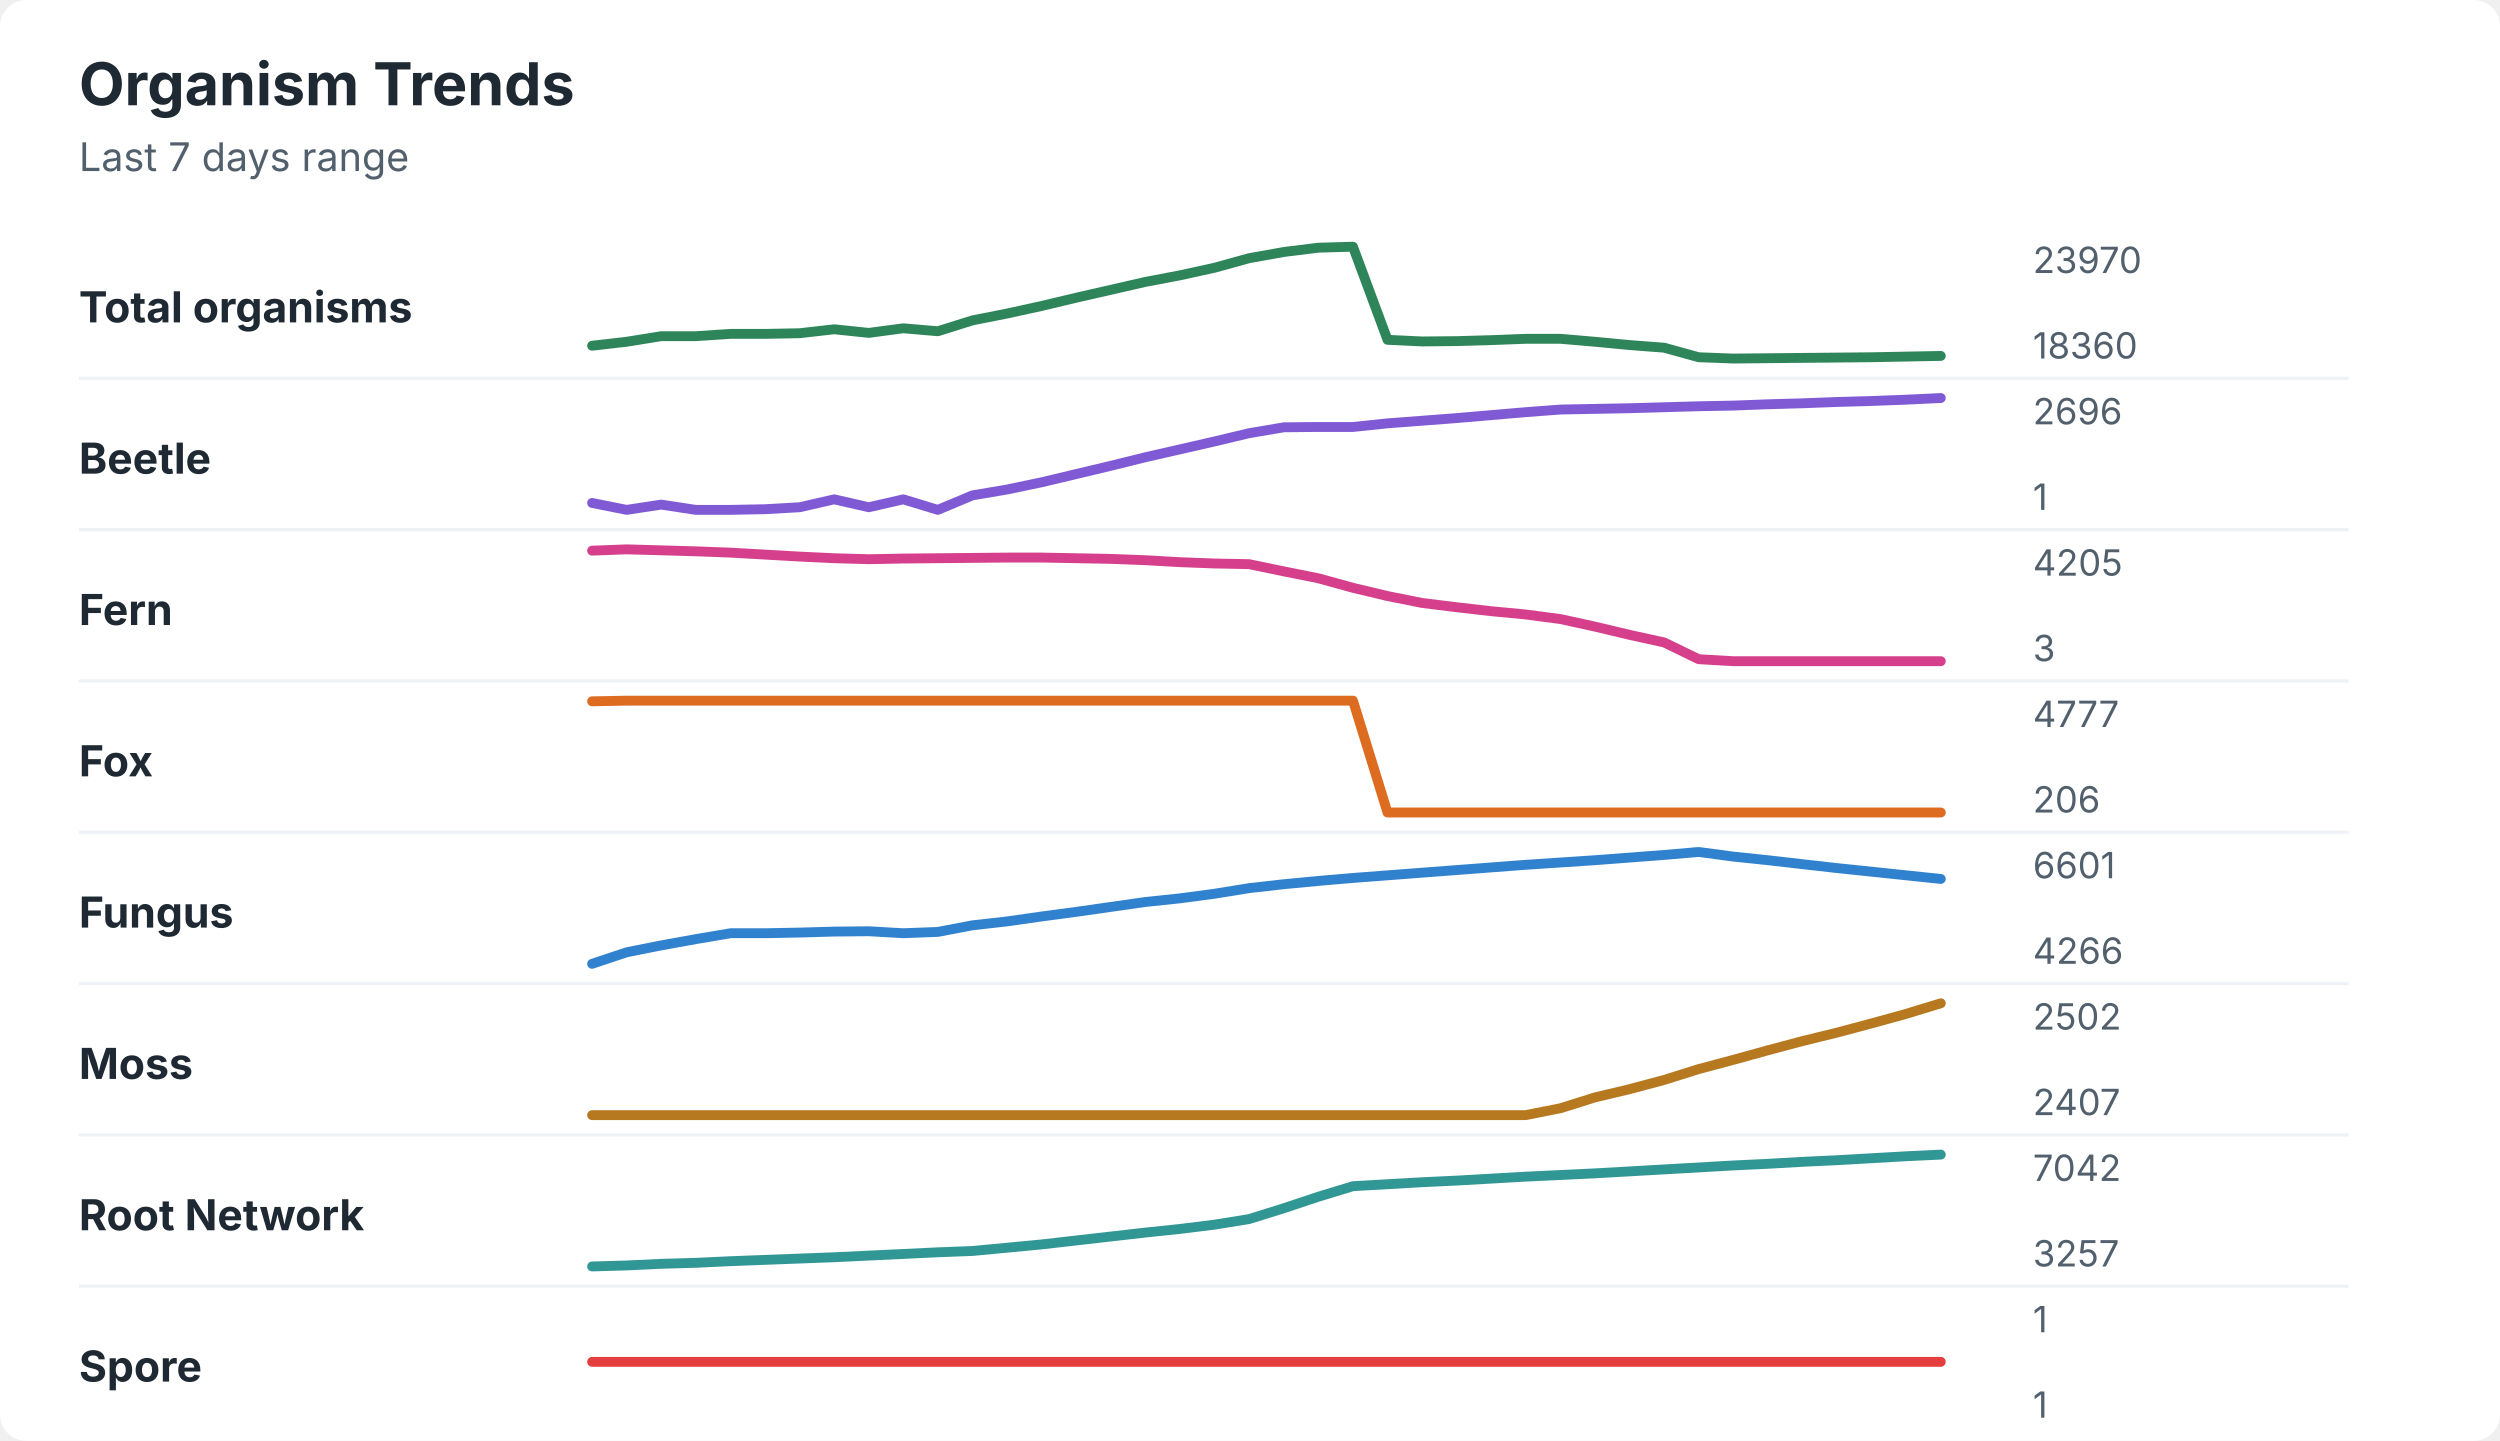
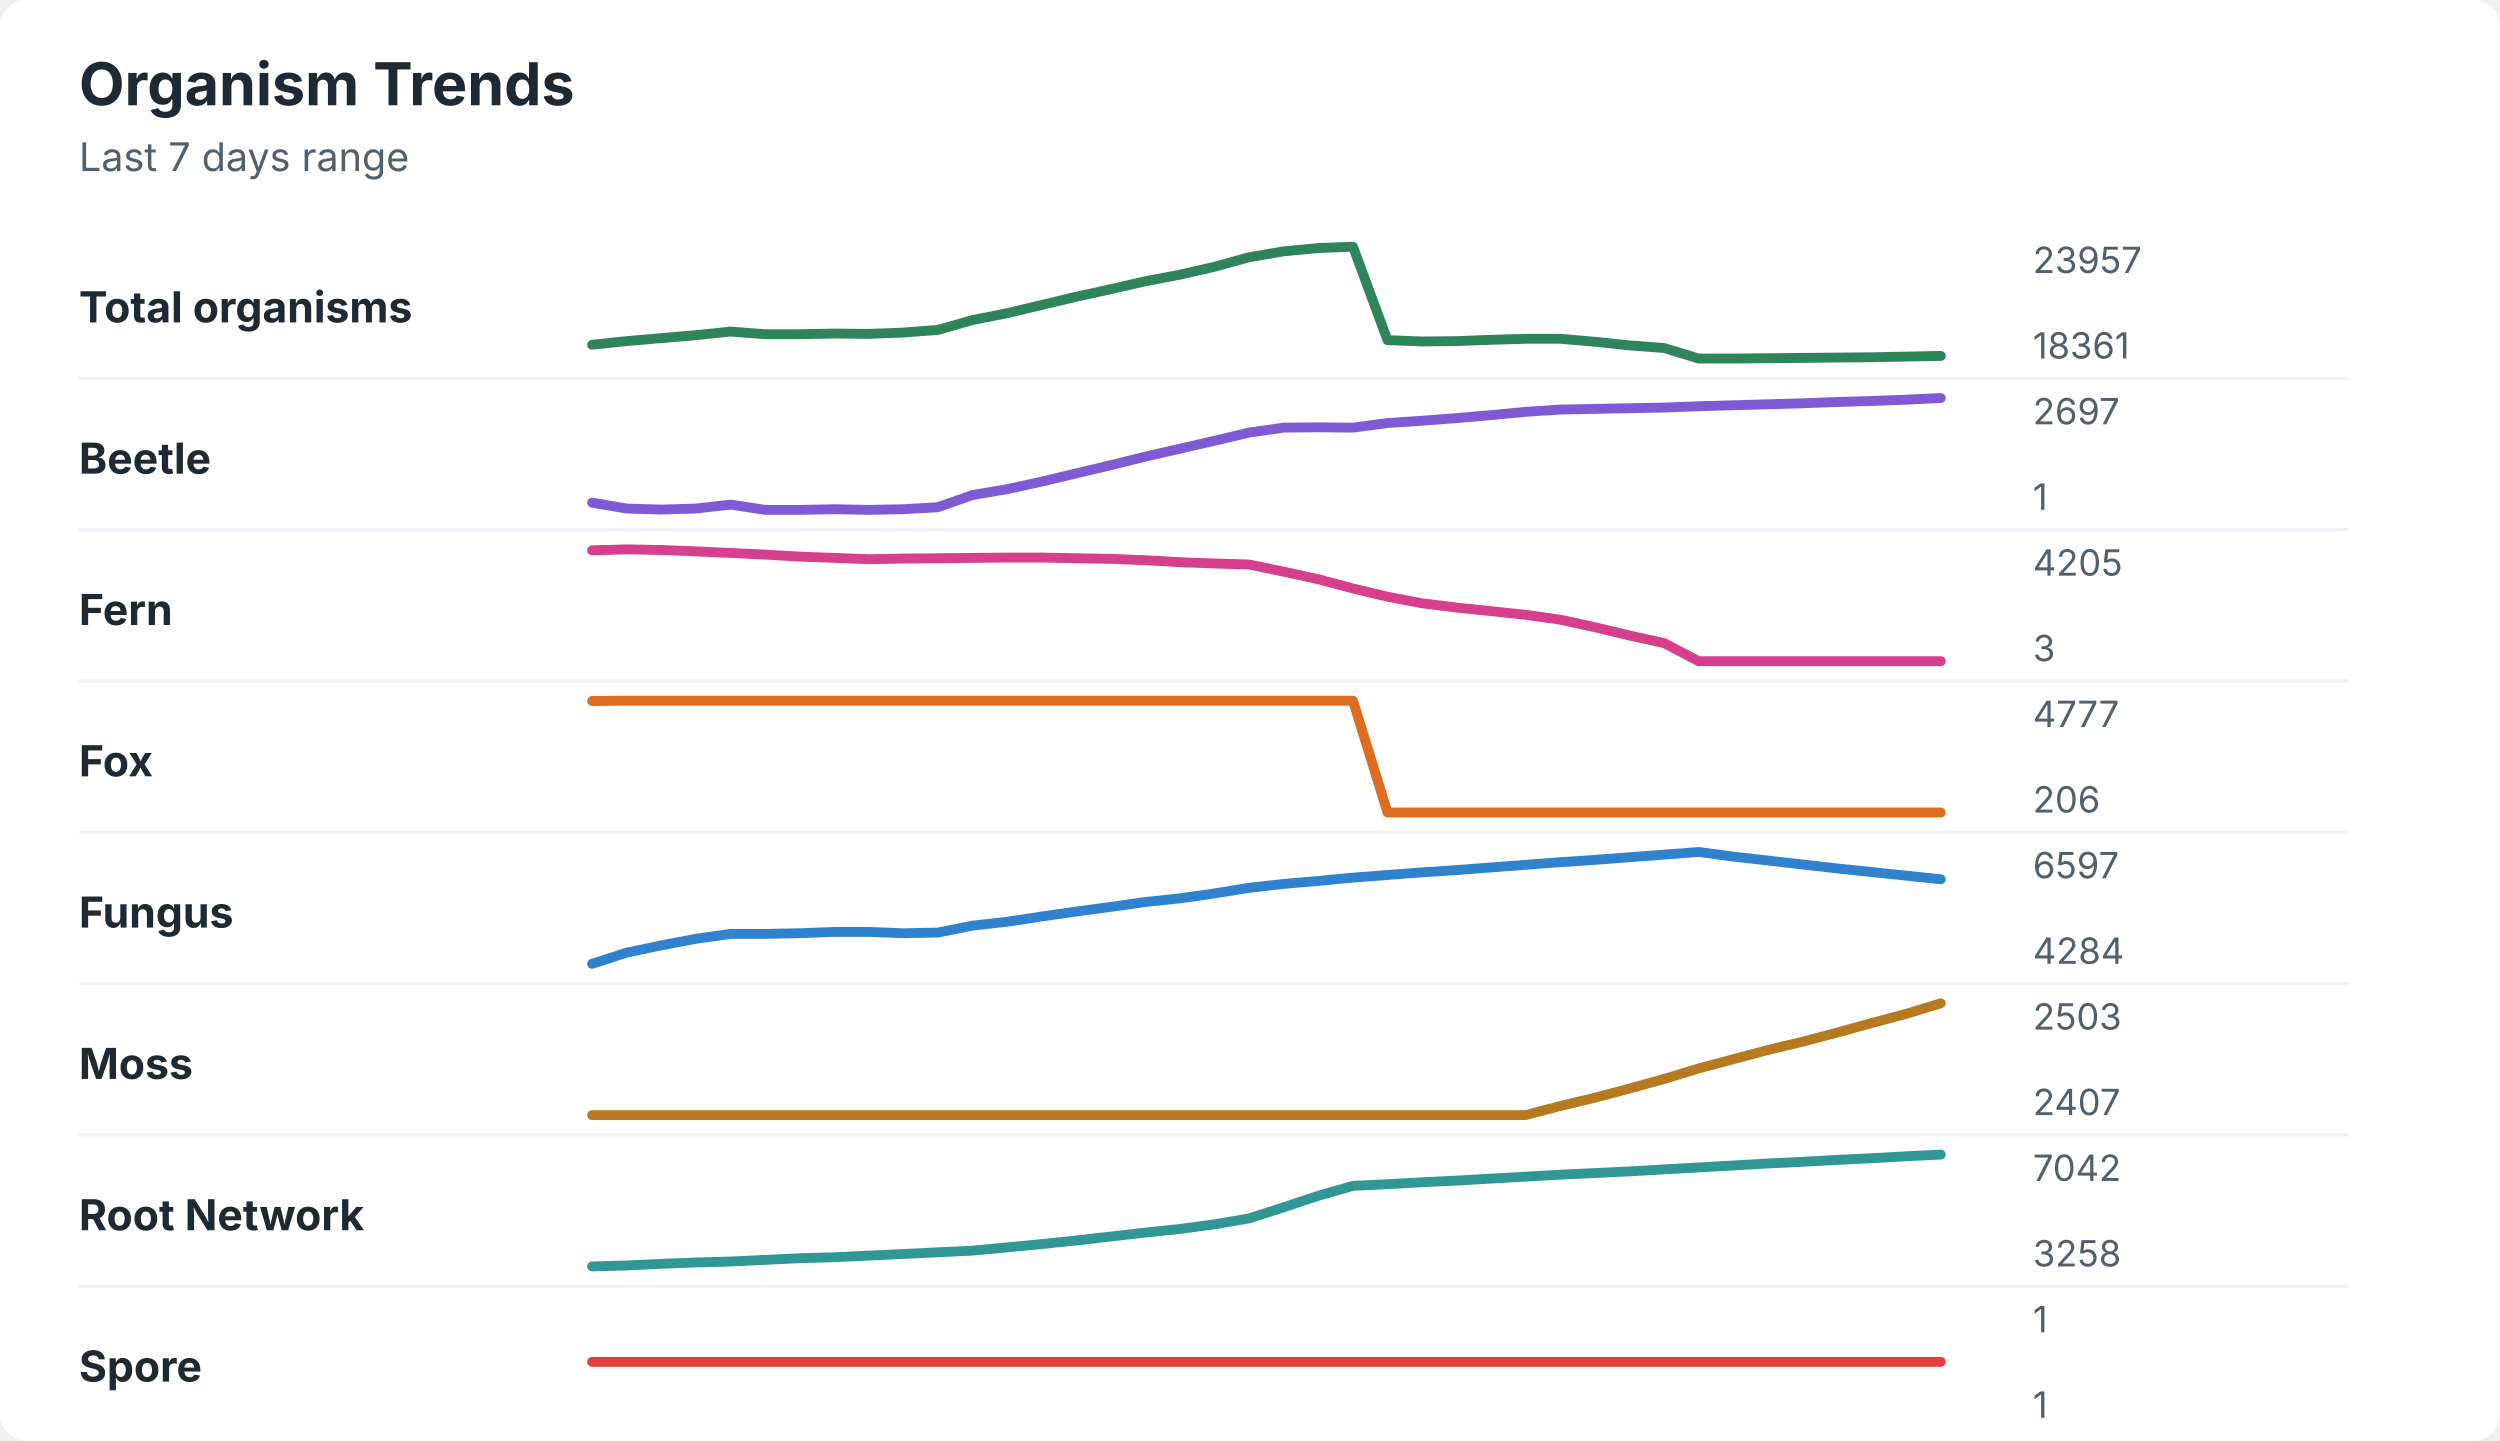
<svg xmlns="http://www.w3.org/2000/svg" width="760" height="438" viewBox="0 0 760 438" role="img" aria-labelledby="title desc">
  <rect width="760" height="438" rx="8" fill="#ffffff" />
  <style>
    text { font-family: -apple-system, BlinkMacSystemFont, "Segoe UI", sans-serif; }
    .title { font-size: 18px; font-weight: 700; fill: #1f2933; }
    .subtitle { font-size: 12px; fill: #52606d; }
    .label { font-size: 13px; font-weight: 650; fill: #1f2933; }
    .axis-value { font-size: 11px; fill: #52606d; }
    .separator { stroke: #eef2f7; stroke-width: 1; }
  </style>
  <text x="24" y="32" class="title">Organism Trends</text>
  <text x="24" y="52" class="subtitle">Last 7 days range</text>
  <text x="24" y="98" class="label">Total organisms</text>
-   <polyline points="180.0,105.1 190.5,103.9 201.0,102.2 211.5,102.2 222.1,101.5 232.6,101.5 243.1,101.3 253.6,100.1 264.1,101.2 274.6,99.8 285.1,100.7 295.6,97.4 306.2,95.3 316.7,93.0 327.2,90.5 337.7,88.1 348.2,85.7 358.7,83.7 369.2,81.4 379.7,78.5 390.3,76.6 400.8,75.3 411.3,75.0 421.8,103.3 432.3,103.8 442.8,103.7 453.3,103.4 463.8,103.0 474.4,103.0 484.9,103.9 495.4,104.9 505.9,105.7 516.4,108.6 526.9,109.0 537.4,108.9 547.9,108.8 558.5,108.7 569.0,108.6 579.5,108.4 590.0,108.2 " fill="none" stroke="#2f855a" stroke-width="3" stroke-linecap="round" stroke-linejoin="round" />
-   <text x="618" y="83" class="axis-value">23970</text>
-   <text x="618" y="109" class="axis-value">18360</text>
+   <polyline points="180.0,104.8 190.5,103.7 201.0,102.8 211.5,101.9 222.1,100.8 232.6,101.6 243.1,101.6 253.6,101.4 264.1,101.5 274.6,101.1 285.1,100.3 295.6,97.3 306.2,95.2 316.7,92.7 327.2,90.2 337.7,87.9 348.2,85.5 358.7,83.5 369.2,81.1 379.7,78.2 390.3,76.4 400.8,75.4 411.3,75.0 421.8,103.4 432.3,103.8 442.8,103.7 453.3,103.3 463.8,103.0 474.4,103.0 484.9,103.9 495.4,105.0 505.9,105.8 516.4,109.0 526.9,109.0 537.4,108.9 547.9,108.8 558.5,108.7 569.0,108.6 579.5,108.4 590.0,108.2 " fill="none" stroke="#2f855a" stroke-width="3" stroke-linecap="round" stroke-linejoin="round" />
+   <text x="618" y="83" class="axis-value">23957</text>
+   <text x="618" y="109" class="axis-value">18361</text>
  <line x1="24" y1="115.0" x2="714" y2="115.0" class="separator" />
  <text x="24" y="144" class="label">Beetle</text>
-   <polyline points="180.0,152.9 190.5,155.0 201.0,153.4 211.5,155.0 222.1,155.0 232.6,154.8 243.1,154.2 253.6,151.8 264.1,154.2 274.6,151.8 285.1,155.0 295.6,150.6 306.2,148.8 316.7,146.6 327.2,144.1 337.7,141.6 348.2,139.0 358.7,136.6 369.2,134.2 379.7,131.7 390.3,129.9 400.8,129.8 411.3,129.8 421.8,128.7 432.3,127.9 442.8,127.1 453.3,126.2 463.8,125.3 474.4,124.5 484.9,124.3 495.4,124.1 505.9,123.8 516.4,123.5 526.9,123.3 537.4,122.9 547.9,122.6 558.5,122.2 569.0,121.9 579.5,121.5 590.0,121.0 " fill="none" stroke="#805ad5" stroke-width="3" stroke-linecap="round" stroke-linejoin="round" />
-   <text x="618" y="129" class="axis-value">2696</text>
+   <polyline points="180.0,152.8 190.5,154.6 201.0,154.9 211.5,154.6 222.1,153.4 232.6,155.0 243.1,155.0 253.6,154.8 264.1,155.0 274.6,154.8 285.1,154.2 295.6,150.5 306.2,148.7 316.7,146.4 327.2,143.9 337.7,141.4 348.2,138.8 358.7,136.4 369.2,134.0 379.7,131.5 390.3,130.0 400.8,129.9 411.3,130.0 421.8,128.6 432.3,127.9 442.8,127.1 453.3,126.2 463.8,125.2 474.4,124.5 484.9,124.3 495.4,124.1 505.9,123.9 516.4,123.5 526.9,123.2 537.4,122.9 547.9,122.6 558.5,122.2 569.0,121.9 579.5,121.5 590.0,121.0 " fill="none" stroke="#805ad5" stroke-width="3" stroke-linecap="round" stroke-linejoin="round" />
+   <text x="618" y="129" class="axis-value">2697</text>
  <text x="618" y="155" class="axis-value">1</text>
  <line x1="24" y1="161.0" x2="714" y2="161.0" class="separator" />
  <text x="24" y="190" class="label">Fern</text>
-   <polyline points="180.0,167.4 190.5,167.0 201.0,167.3 211.5,167.6 222.1,168.0 232.6,168.6 243.1,169.2 253.6,169.7 264.1,170.0 274.6,169.8 285.1,169.7 295.6,169.6 306.2,169.5 316.7,169.5 327.2,169.7 337.7,169.9 348.2,170.3 358.7,170.9 369.2,171.3 379.7,171.5 390.3,173.7 400.8,175.8 411.3,178.7 421.8,181.2 432.3,183.3 442.8,184.6 453.3,185.8 463.8,186.8 474.4,188.2 484.9,190.5 495.4,193.0 505.9,195.3 516.4,200.4 526.9,201.0 537.4,201.0 547.9,201.0 558.5,201.0 569.0,201.0 579.5,201.0 590.0,201.0 " fill="none" stroke="#d53f8c" stroke-width="3" stroke-linecap="round" stroke-linejoin="round" />
+   <polyline points="180.0,167.3 190.5,167.0 201.0,167.2 211.5,167.6 222.1,168.1 232.6,168.6 243.1,169.2 253.6,169.6 264.1,170.0 274.6,169.8 285.1,169.7 295.6,169.6 306.2,169.5 316.7,169.5 327.2,169.7 337.7,169.9 348.2,170.3 358.7,170.9 369.2,171.3 379.7,171.6 390.3,173.8 400.8,176.1 411.3,178.9 421.8,181.4 432.3,183.4 442.8,184.7 453.3,185.8 463.8,186.9 474.4,188.4 484.9,190.7 495.4,193.2 505.9,195.5 516.4,201.0 526.9,201.0 537.4,201.0 547.9,201.0 558.5,201.0 569.0,201.0 579.5,201.0 590.0,201.0 " fill="none" stroke="#d53f8c" stroke-width="3" stroke-linecap="round" stroke-linejoin="round" />
  <text x="618" y="175" class="axis-value">4205</text>
  <text x="618" y="201" class="axis-value">3</text>
  <line x1="24" y1="207.0" x2="714" y2="207.0" class="separator" />
  <text x="24" y="236" class="label">Fox</text>
-   <polyline points="180.0,213.2 190.5,213.0 201.0,213.0 211.5,213.0 222.1,213.0 232.6,213.0 243.1,213.0 253.6,213.0 264.1,213.0 274.6,213.0 285.1,213.0 295.6,213.0 306.2,213.0 316.7,213.0 327.2,213.0 337.7,213.0 348.2,213.0 358.7,213.0 369.2,213.0 379.7,213.0 390.3,213.0 400.8,213.0 411.3,213.0 421.8,247.0 432.3,247.0 442.8,247.0 453.3,247.0 463.8,247.0 474.4,247.0 484.9,247.0 495.4,247.0 505.9,247.0 516.4,247.0 526.9,247.0 537.4,247.0 547.9,247.0 558.5,247.0 569.0,247.0 579.5,247.0 590.0,247.0 " fill="none" stroke="#dd6b20" stroke-width="3" stroke-linecap="round" stroke-linejoin="round" />
+   <polyline points="180.0,213.1 190.5,213.0 201.0,213.0 211.5,213.0 222.1,213.0 232.6,213.0 243.1,213.0 253.6,213.0 264.1,213.0 274.6,213.0 285.1,213.0 295.6,213.0 306.2,213.0 316.7,213.0 327.2,213.0 337.7,213.0 348.2,213.0 358.7,213.0 369.2,213.0 379.7,213.0 390.3,213.0 400.8,213.0 411.3,213.0 421.8,247.0 432.3,247.0 442.8,247.0 453.3,247.0 463.8,247.0 474.4,247.0 484.9,247.0 495.4,247.0 505.9,247.0 516.4,247.0 526.9,247.0 537.4,247.0 547.9,247.0 558.5,247.0 569.0,247.0 579.5,247.0 590.0,247.0 " fill="none" stroke="#dd6b20" stroke-width="3" stroke-linecap="round" stroke-linejoin="round" />
  <text x="618" y="221" class="axis-value">4777</text>
  <text x="618" y="247" class="axis-value">206</text>
  <line x1="24" y1="253.0" x2="714" y2="253.0" class="separator" />
  <text x="24" y="282" class="label">Fungus</text>
-   <polyline points="180.0,293.0 190.5,289.5 201.0,287.4 211.5,285.5 222.1,283.7 232.6,283.7 243.1,283.5 253.6,283.2 264.1,283.1 274.6,283.7 285.1,283.3 295.6,281.3 306.2,280.1 316.7,278.6 327.2,277.2 337.7,275.7 348.2,274.2 358.7,273.1 369.2,271.7 379.7,270.0 390.3,268.8 400.8,267.8 411.3,266.9 421.8,266.1 432.3,265.3 442.8,264.5 453.3,263.7 463.8,262.9 474.4,262.2 484.9,261.5 495.4,260.7 505.9,259.9 516.4,259.0 526.9,260.4 537.4,261.5 547.9,262.7 558.5,263.9 569.0,265.0 579.5,266.1 590.0,267.2 " fill="none" stroke="#3182ce" stroke-width="3" stroke-linecap="round" stroke-linejoin="round" />
-   <text x="618" y="267" class="axis-value">6601</text>
-   <text x="618" y="293" class="axis-value">4266</text>
+   <polyline points="180.0,293.0 190.5,289.6 201.0,287.4 211.5,285.4 222.1,283.9 232.6,283.9 243.1,283.7 253.6,283.3 264.1,283.3 274.6,283.7 285.1,283.5 295.6,281.4 306.2,280.2 316.7,278.6 327.2,277.1 337.7,275.7 348.2,274.2 358.7,273.1 369.2,271.6 379.7,269.9 390.3,268.7 400.8,267.8 411.3,266.8 421.8,266.0 432.3,265.2 442.8,264.5 453.3,263.7 463.8,262.9 474.4,262.1 484.9,261.4 495.4,260.6 505.9,259.8 516.4,259.0 526.9,260.4 537.4,261.6 547.9,262.8 558.5,264.0 569.0,265.1 579.5,266.2 590.0,267.3 " fill="none" stroke="#3182ce" stroke-width="3" stroke-linecap="round" stroke-linejoin="round" />
+   <text x="618" y="267" class="axis-value">6597</text>
+   <text x="618" y="293" class="axis-value">4284</text>
  <line x1="24" y1="299.0" x2="714" y2="299.0" class="separator" />
  <text x="24" y="328" class="label">Moss</text>
-   <polyline points="180.0,339.0 190.5,339.0 201.0,339.0 211.5,339.0 222.1,339.0 232.6,339.0 243.1,339.0 253.6,339.0 264.1,339.0 274.6,339.0 285.1,339.0 295.6,339.0 306.2,339.0 316.7,339.0 327.2,339.0 337.7,339.0 348.2,339.0 358.7,339.0 369.2,339.0 379.7,339.0 390.3,339.0 400.8,339.0 411.3,339.0 421.8,339.0 432.3,339.0 442.8,339.0 453.3,339.0 463.8,339.0 474.4,336.9 484.9,333.6 495.4,331.1 505.9,328.3 516.4,325.0 526.9,322.2 537.4,319.3 547.9,316.5 558.5,313.9 569.0,311.1 579.5,308.2 590.0,305.0 " fill="none" stroke="#b7791f" stroke-width="3" stroke-linecap="round" stroke-linejoin="round" />
-   <text x="618" y="313" class="axis-value">2502</text>
+   <polyline points="180.0,339.0 190.5,339.0 201.0,339.0 211.5,339.0 222.1,339.0 232.6,339.0 243.1,339.0 253.6,339.0 264.1,339.0 274.6,339.0 285.1,339.0 295.6,339.0 306.2,339.0 316.7,339.0 327.2,339.0 337.7,339.0 348.2,339.0 358.7,339.0 369.2,339.0 379.7,339.0 390.3,339.0 400.8,339.0 411.3,339.0 421.8,339.0 432.3,339.0 442.8,339.0 453.3,339.0 463.8,339.0 474.4,336.2 484.9,333.7 495.4,330.9 505.9,328.0 516.4,324.8 526.9,322.0 537.4,319.2 547.9,316.7 558.5,313.9 569.0,311.0 579.5,308.2 590.0,305.0 " fill="none" stroke="#b7791f" stroke-width="3" stroke-linecap="round" stroke-linejoin="round" />
+   <text x="618" y="313" class="axis-value">2503</text>
  <text x="618" y="339" class="axis-value">2407</text>
  <line x1="24" y1="345.0" x2="714" y2="345.0" class="separator" />
  <text x="24" y="374" class="label">Root Network</text>
-   <polyline points="180.0,385.0 190.5,384.7 201.0,384.2 211.5,383.9 222.1,383.4 232.6,383.0 243.1,382.6 253.6,382.2 264.1,381.7 274.6,381.2 285.1,380.7 295.6,380.3 306.2,379.3 316.7,378.3 327.2,377.1 337.7,375.9 348.2,374.7 358.7,373.6 369.2,372.3 379.7,370.6 390.3,367.3 400.8,363.8 411.3,360.6 421.8,360.0 432.3,359.4 442.8,358.9 453.3,358.3 463.8,357.7 474.4,357.2 484.9,356.7 495.4,356.1 505.9,355.5 516.4,354.9 526.9,354.3 537.4,353.8 547.9,353.2 558.5,352.7 569.0,352.1 579.5,351.5 590.0,351.0 " fill="none" stroke="#319795" stroke-width="3" stroke-linecap="round" stroke-linejoin="round" />
+   <polyline points="180.0,385.0 190.5,384.7 201.0,384.2 211.5,383.8 222.1,383.5 232.6,383.0 243.1,382.5 253.6,382.2 264.1,381.7 274.6,381.2 285.1,380.7 295.6,380.2 306.2,379.2 316.7,378.2 327.2,377.1 337.7,375.9 348.2,374.7 358.7,373.6 369.2,372.2 379.7,370.4 390.3,367.0 400.8,363.5 411.3,360.5 421.8,360.0 432.3,359.4 442.8,358.9 453.3,358.3 463.8,357.7 474.4,357.1 484.9,356.6 495.4,356.1 505.9,355.5 516.4,354.9 526.9,354.3 537.4,353.7 547.9,353.2 558.5,352.6 569.0,352.1 579.5,351.5 590.0,351.0 " fill="none" stroke="#319795" stroke-width="3" stroke-linecap="round" stroke-linejoin="round" />
  <text x="618" y="359" class="axis-value">7042</text>
-   <text x="618" y="385" class="axis-value">3257</text>
+   <text x="618" y="385" class="axis-value">3258</text>
  <line x1="24" y1="391.0" x2="714" y2="391.0" class="separator" />
  <text x="24" y="420" class="label">Spore</text>
  <polyline points="180.0,414.0 190.5,414.0 201.0,414.0 211.5,414.0 222.1,414.0 232.6,414.0 243.1,414.0 253.6,414.0 264.1,414.0 274.6,414.0 285.1,414.0 295.6,414.0 306.2,414.0 316.7,414.0 327.2,414.0 337.7,414.0 348.2,414.0 358.7,414.0 369.2,414.0 379.7,414.0 390.3,414.0 400.8,414.0 411.3,414.0 421.8,414.0 432.3,414.0 442.8,414.0 453.3,414.0 463.8,414.0 474.4,414.0 484.9,414.0 495.4,414.0 505.9,414.0 516.4,414.0 526.9,414.0 537.4,414.0 547.9,414.0 558.5,414.0 569.0,414.0 579.5,414.0 590.0,414.0 " fill="none" stroke="#e53e3e" stroke-width="3" stroke-linecap="round" stroke-linejoin="round" />
  <text x="618" y="405" class="axis-value">1</text>
  <text x="618" y="431" class="axis-value">1</text>
</svg>
